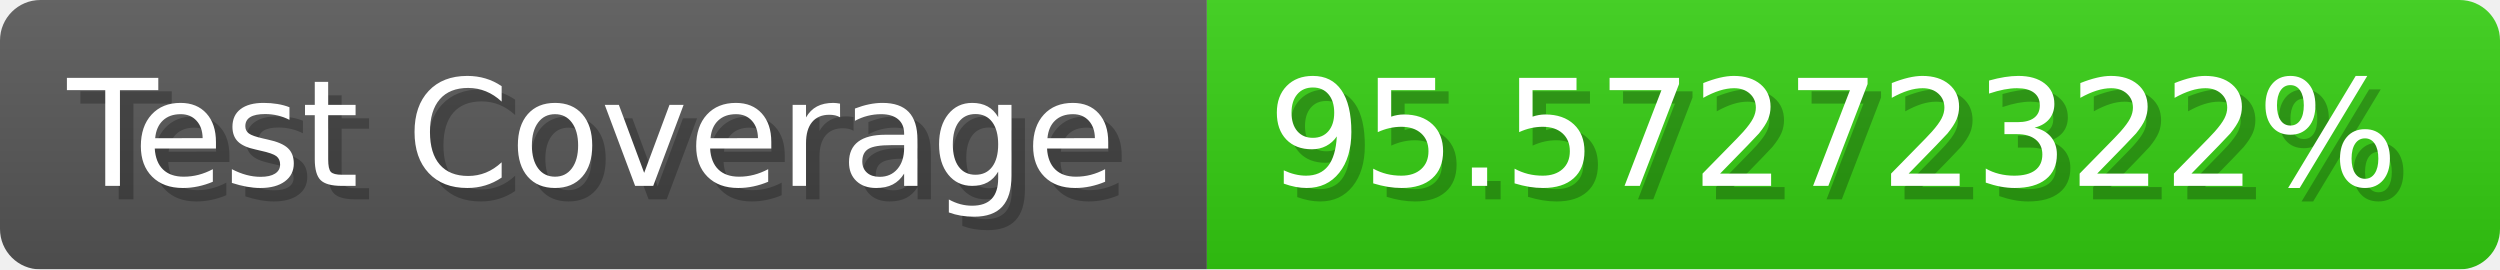
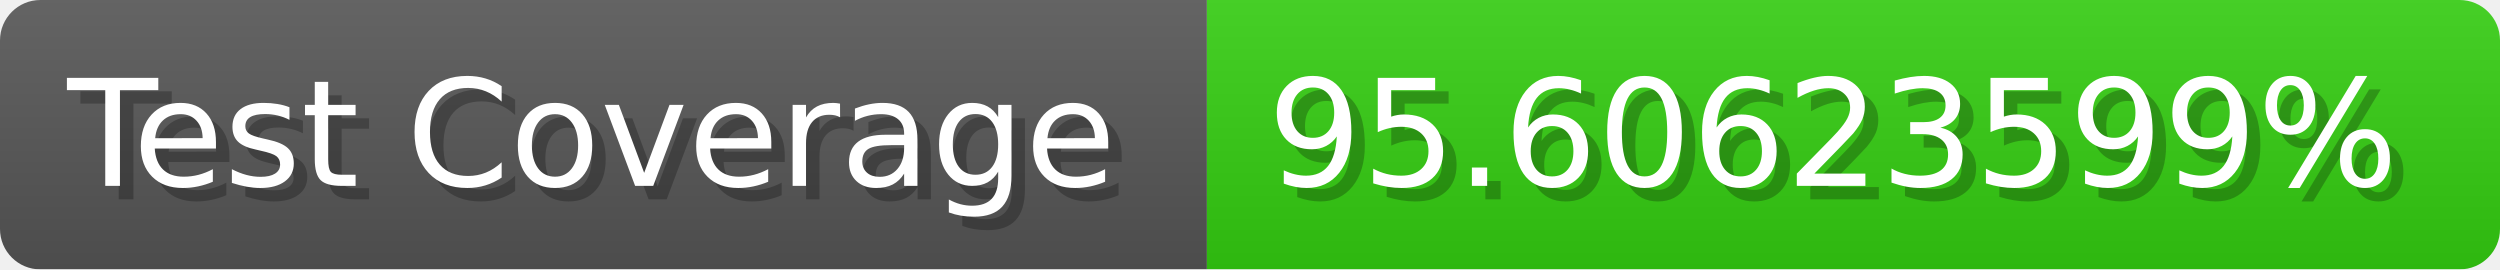
- <svg xmlns="http://www.w3.org/2000/svg" width="185.6" height="20" viewBox="0 0 1856 200" role="img" aria-label="Test Coverage: 95.57272322%">
+ <svg xmlns="http://www.w3.org/2000/svg" width="185.6" height="20" viewBox="0 0 1856 200" role="img" aria-label="Test Coverage: 95.60623599%">
  <linearGradient id="a" x2="0" y2="100%">
    <stop offset="0" stop-opacity=".1" stop-color="#EEE" />
    <stop offset="1" stop-opacity=".1" />
  </linearGradient>
  <mask id="m">
    <rect width="1856" height="200" rx="30" fill="#FFF" />
  </mask>
  <g mask="url(#m)">
    <rect width="896" height="200" fill="#555" />
    <rect width="960" height="200" fill="#3C1" x="896" />
    <rect width="1856" height="200" fill="url(#a)" />
  </g>
  <g aria-hidden="true" fill="#fff" text-anchor="start" font-family="Verdana,DejaVu Sans,sans-serif" font-size="110">
    <text x="60" y="148" textLength="796" fill="#000" opacity="0.25">Test Coverage</text>
    <text x="50" y="138" textLength="796">Test Coverage</text>
-     <text x="951" y="148" textLength="860" fill="#000" opacity="0.25">95.57272322%</text>
-     <text x="941" y="138" textLength="860">95.57272322%</text>
+     <text x="951" y="148" textLength="860" fill="#000" opacity="0.25">95.60623599%</text>
+     <text x="941" y="138" textLength="860">95.60623599%</text>
  </g>
</svg>
